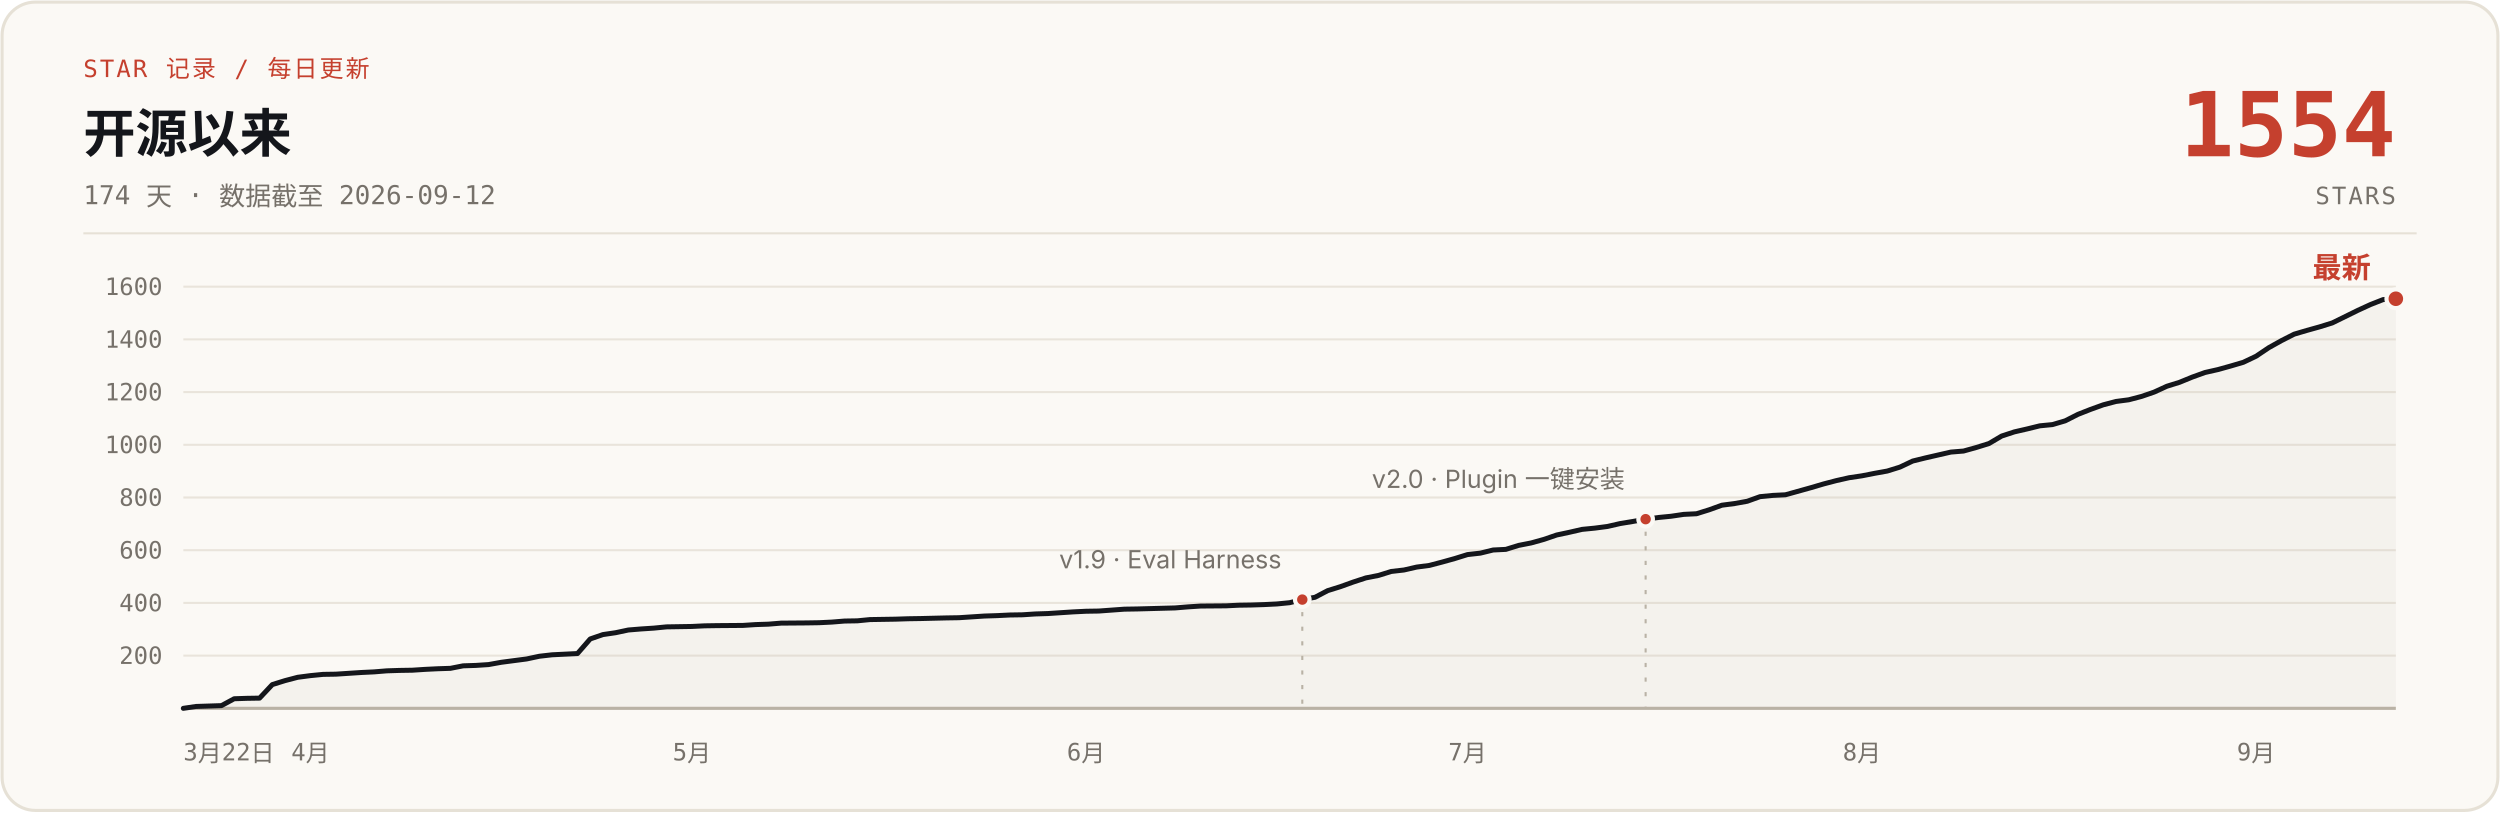
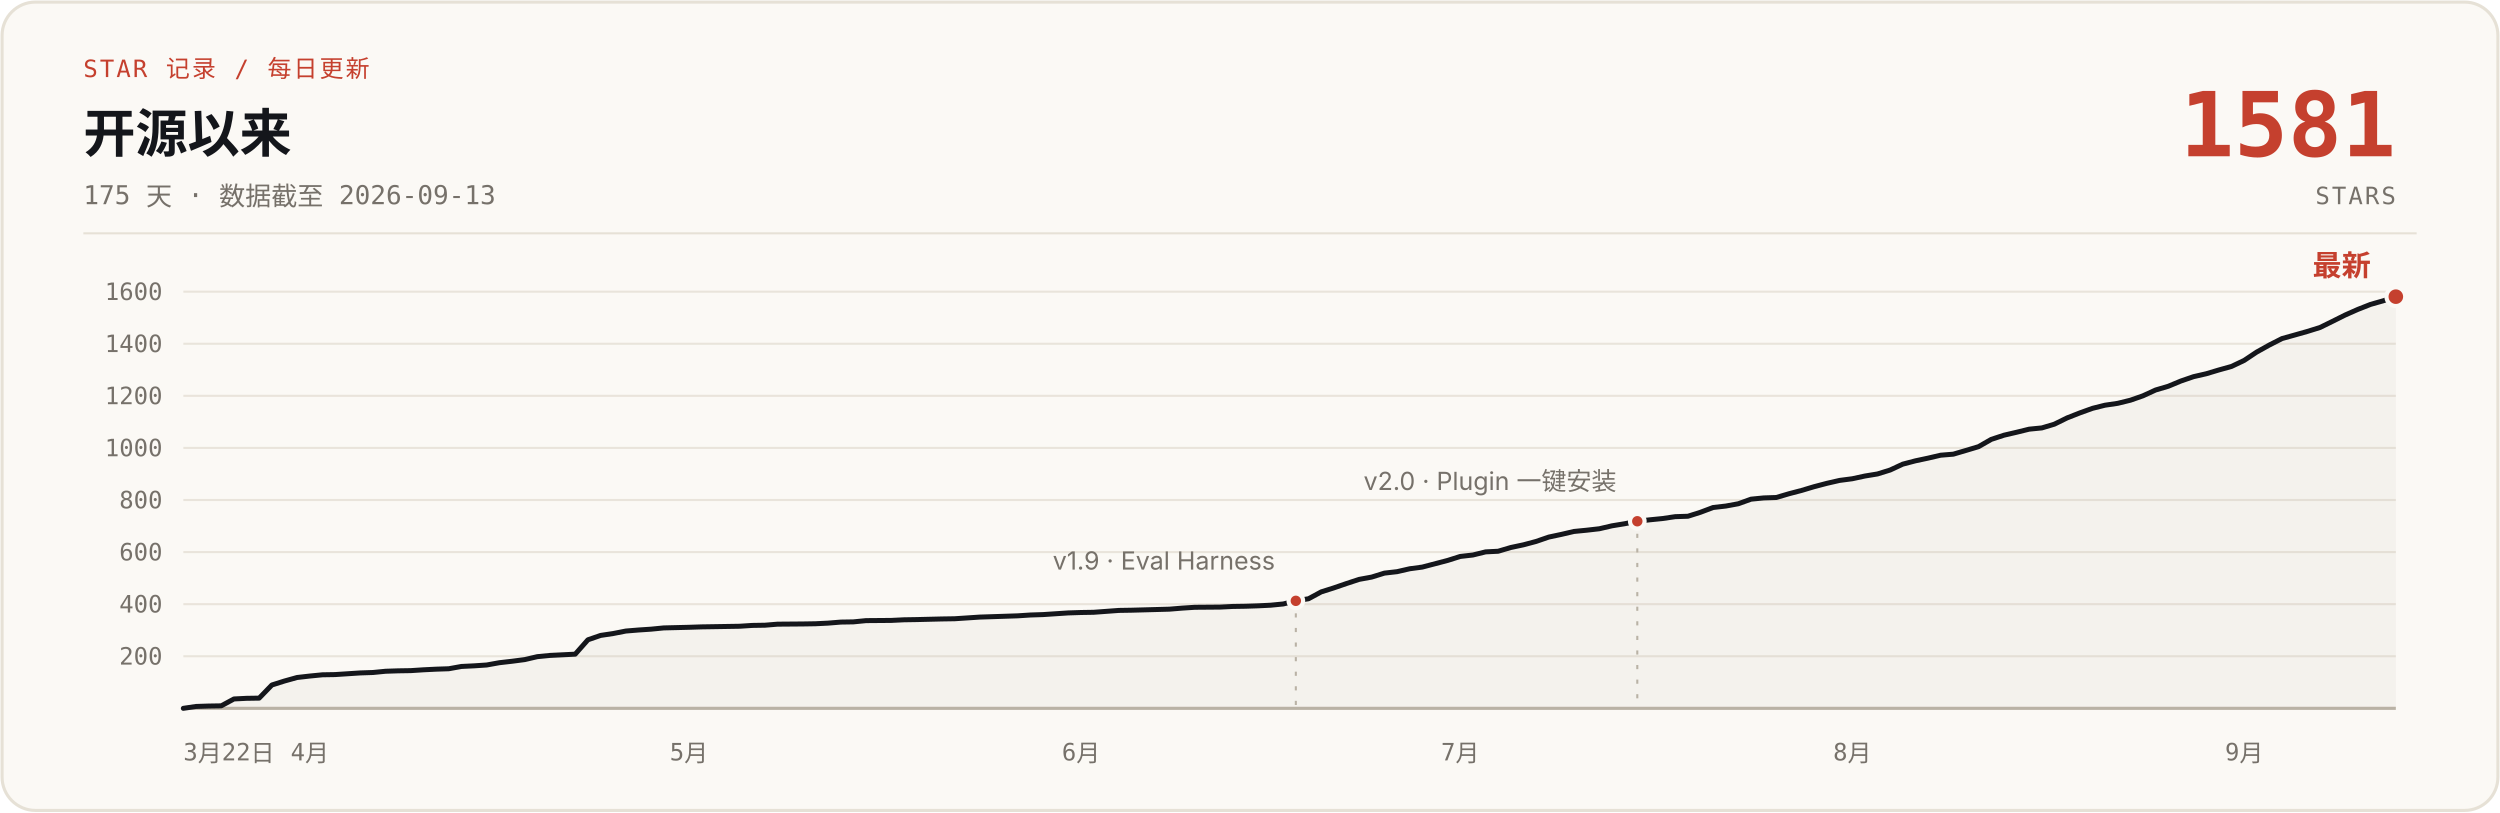
- <svg xmlns="http://www.w3.org/2000/svg" width="1200" height="390" viewBox="0 0 1200 390" role="img" aria-label="说人话 star 增长曲线：开源 174 天，0 到 1554 stars，数据截至 2026-09-12">
+ <svg xmlns="http://www.w3.org/2000/svg" width="1200" height="390" viewBox="0 0 1200 390" role="img" aria-label="说人话 star 增长曲线：开源 175 天，0 到 1581 stars，数据截至 2026-09-13">
  <rect x="1" y="1" width="1198" height="388" rx="16" fill="#FBF9F5" stroke="#E6E1D6" stroke-width="1.5" />
  <text x="40" y="37" font-family="ui-monospace, 'SF Mono', 'JetBrains Mono', monospace" font-size="11.5" letter-spacing="1" fill="#C5402E">STAR 记录 / 每日更新</text>
  <text x="40" y="73" font-family="-apple-system, 'SF Pro Text', 'PingFang SC', 'Segoe UI', 'Microsoft YaHei', sans-serif" font-size="25" font-weight="700" fill="#14161B">开源以来</text>
-   <text x="40" y="98" font-family="ui-monospace, 'SF Mono', 'JetBrains Mono', monospace" font-size="12.5" fill="#76716A">174 天 · 数据截至 2026-09-12</text>
-   <text x="1150" y="75" font-family="ui-monospace, 'SF Mono', 'JetBrains Mono', monospace" font-size="43" font-weight="700" fill="#C5402E" text-anchor="end">1554</text>
+   <text x="40" y="98" font-family="ui-monospace, 'SF Mono', 'JetBrains Mono', monospace" font-size="12.5" fill="#76716A">175 天 · 数据截至 2026-09-13</text>
+   <text x="1150" y="75" font-family="ui-monospace, 'SF Mono', 'JetBrains Mono', monospace" font-size="43" font-weight="700" fill="#C5402E" text-anchor="end">1581</text>
  <text x="1150" y="98" font-family="ui-monospace, 'SF Mono', 'JetBrains Mono', monospace" font-size="11.5" letter-spacing="1" fill="#76716A" text-anchor="end">STARS</text>
  <line x1="40" y1="112" x2="1160" y2="112" stroke="#E6E1D6" stroke-width="1" />
  <g stroke="#E9E4DB" stroke-width="1">
-     <line x1="88" y1="314.7" x2="1150" y2="314.7" />
-     <line x1="88" y1="289.4" x2="1150" y2="289.4" />
-     <line x1="88" y1="264.1" x2="1150" y2="264.1" />
-     <line x1="88" y1="238.8" x2="1150" y2="238.8" />
-     <line x1="88" y1="213.5" x2="1150" y2="213.5" />
-     <line x1="88" y1="188.2" x2="1150" y2="188.2" />
-     <line x1="88" y1="162.9" x2="1150" y2="162.9" />
-     <line x1="88" y1="137.6" x2="1150" y2="137.6" />
+     <line x1="88" y1="315.0" x2="1150" y2="315.0" />
+     <line x1="88" y1="290.0" x2="1150" y2="290.0" />
+     <line x1="88" y1="265.0" x2="1150" y2="265.0" />
+     <line x1="88" y1="240.0" x2="1150" y2="240.0" />
+     <line x1="88" y1="215.0" x2="1150" y2="215.0" />
+     <line x1="88" y1="190.0" x2="1150" y2="190.0" />
+     <line x1="88" y1="165.0" x2="1150" y2="165.0" />
+     <line x1="88" y1="140.0" x2="1150" y2="140.0" />
    <line x1="88" y1="340" x2="1150" y2="340" stroke="#B9B2A5" stroke-width="1.5" />
  </g>
  <g font-family="ui-monospace, 'SF Mono', 'JetBrains Mono', monospace" font-size="11.5" fill="#76716A" text-anchor="end">
-     <text x="78" y="318.7">200</text>
-     <text x="78" y="293.4">400</text>
-     <text x="78" y="268.1">600</text>
-     <text x="78" y="242.8">800</text>
-     <text x="78" y="217.5">1000</text>
-     <text x="78" y="192.2">1200</text>
-     <text x="78" y="166.9">1400</text>
-     <text x="78" y="141.6">1600</text>
+     <text x="78" y="319.0">200</text>
+     <text x="78" y="294.0">400</text>
+     <text x="78" y="269.0">600</text>
+     <text x="78" y="244.0">800</text>
+     <text x="78" y="219.0">1000</text>
+     <text x="78" y="194.0">1200</text>
+     <text x="78" y="169.0">1400</text>
+     <text x="78" y="144.0">1600</text>
  </g>
  <g font-family="ui-monospace, 'SF Mono', 'JetBrains Mono', monospace" font-size="11.5" fill="#76716A" text-anchor="middle">
    <text x="88" y="365" text-anchor="start">3月22日</text>
-     <text x="149.0" y="365">4月</text>
-     <text x="332.1" y="365">5月</text>
-     <text x="521.3" y="365">6月</text>
-     <text x="704.4" y="365">7月</text>
-     <text x="893.7" y="365">8月</text>
-     <text x="1082.9" y="365">9月</text>
+     <text x="148.7" y="365">4月</text>
+     <text x="330.7" y="365">5月</text>
+     <text x="518.9" y="365">6月</text>
+     <text x="700.9" y="365">7月</text>
+     <text x="889.1" y="365">8月</text>
+     <text x="1077.2" y="365">9月</text>
  </g>
-   <path d="M88.0,340.0 L94.1,339.1 L100.2,338.9 L106.3,338.7 L112.4,335.4 L118.5,335.2 L124.6,335.1 L130.7,328.6 L136.8,326.7 L142.9,325.1 L149.0,324.3 L155.1,323.7 L161.2,323.6 L167.3,323.2 L173.4,322.8 L179.6,322.5 L185.7,322.0 L191.8,321.8 L197.9,321.7 L204.0,321.3 L210.1,321.0 L216.2,320.8 L222.3,319.6 L228.4,319.4 L234.5,319.0 L240.6,317.9 L246.7,317.1 L252.8,316.3 L258.9,315.0 L265.0,314.3 L277.2,313.7 L283.3,306.7 L289.4,304.6 L295.5,303.7 L301.6,302.4 L307.7,301.9 L313.8,301.5 L319.9,300.9 L332.1,300.7 L338.2,300.4 L344.3,300.3 L356.6,300.2 L362.7,299.8 L368.8,299.6 L374.9,299.1 L387.1,299.0 L393.2,298.9 L399.3,298.6 L405.4,298.1 L411.5,298.0 L417.6,297.4 L429.8,297.2 L435.9,297.0 L442.0,296.9 L454.2,296.6 L460.3,296.5 L466.4,296.1 L472.5,295.7 L478.6,295.5 L484.7,295.2 L490.8,295.1 L496.9,294.7 L503.0,294.5 L509.1,294.1 L515.2,293.7 L521.3,293.4 L527.4,293.3 L539.7,292.4 L545.8,292.3 L564.1,291.8 L570.2,291.3 L576.3,290.9 L588.5,290.8 L594.6,290.5 L600.7,290.4 L606.8,290.2 L612.9,289.9 L619.0,289.3 L625.1,287.8 L631.2,286.7 L637.3,283.5 L643.4,281.6 L649.5,279.4 L655.6,277.4 L661.7,276.2 L667.8,274.3 L673.9,273.6 L680.0,272.2 L686.1,271.4 L692.2,269.8 L698.3,268.1 L704.4,266.2 L710.6,265.5 L716.7,264.0 L722.8,263.7 L728.9,261.8 L735.0,260.6 L741.1,258.9 L747.2,256.8 L753.3,255.5 L759.4,254.1 L765.5,253.5 L771.6,252.7 L777.7,251.3 L783.8,250.3 L789.9,249.2 L796.0,248.4 L802.1,247.8 L808.2,246.9 L814.3,246.6 L820.4,244.7 L826.5,242.5 L832.6,241.7 L838.7,240.6 L844.8,238.4 L850.9,237.8 L857.0,237.5 L863.1,235.8 L869.2,234.1 L875.3,232.3 L881.4,230.7 L887.6,229.3 L893.7,228.4 L899.8,227.2 L905.9,226.1 L912.0,224.2 L918.1,221.3 L924.2,219.8 L930.3,218.4 L936.4,217.0 L942.5,216.5 L948.6,214.8 L954.7,212.9 L960.8,209.3 L966.9,207.3 L973.0,205.9 L979.1,204.4 L985.2,203.8 L991.3,202.0 L997.4,198.9 L1003.5,196.5 L1009.6,194.3 L1015.7,192.7 L1021.8,191.9 L1027.9,190.3 L1034.0,188.2 L1040.1,185.4 L1046.2,183.5 L1052.3,181.0 L1058.4,178.8 L1064.6,177.4 L1070.7,175.7 L1076.8,173.9 L1082.9,171.0 L1089.0,166.9 L1095.1,163.5 L1101.2,160.4 L1107.3,158.6 L1113.4,156.9 L1119.5,155.0 L1125.6,152.0 L1131.7,149.0 L1137.8,146.2 L1143.9,143.8 L1150.0,143.4 L1150,340 L88,340 Z" fill="#B9B2A5" fill-opacity="0.10" />
-   <path d="M88.0,340.0 L94.1,339.1 L100.2,338.9 L106.3,338.7 L112.4,335.4 L118.5,335.2 L124.6,335.1 L130.7,328.6 L136.8,326.7 L142.9,325.1 L149.0,324.3 L155.1,323.7 L161.2,323.6 L167.3,323.2 L173.4,322.8 L179.6,322.5 L185.7,322.0 L191.8,321.8 L197.9,321.7 L204.0,321.3 L210.1,321.0 L216.2,320.8 L222.3,319.6 L228.4,319.4 L234.5,319.0 L240.6,317.9 L246.7,317.1 L252.8,316.3 L258.9,315.0 L265.0,314.3 L277.2,313.7 L283.3,306.7 L289.4,304.6 L295.5,303.7 L301.6,302.4 L307.7,301.9 L313.8,301.5 L319.9,300.9 L332.1,300.7 L338.2,300.4 L344.3,300.3 L356.6,300.2 L362.7,299.8 L368.8,299.6 L374.9,299.1 L387.1,299.0 L393.2,298.9 L399.3,298.6 L405.4,298.1 L411.5,298.0 L417.6,297.4 L429.8,297.2 L435.9,297.0 L442.0,296.9 L454.2,296.6 L460.3,296.5 L466.4,296.1 L472.5,295.7 L478.6,295.5 L484.7,295.2 L490.8,295.1 L496.9,294.7 L503.0,294.5 L509.1,294.1 L515.2,293.7 L521.3,293.4 L527.4,293.3 L539.7,292.4 L545.8,292.3 L564.1,291.8 L570.2,291.3 L576.3,290.9 L588.5,290.8 L594.6,290.5 L600.7,290.4 L606.8,290.2 L612.9,289.9 L619.0,289.3 L625.1,287.8 L631.2,286.7 L637.3,283.5 L643.4,281.6 L649.5,279.4 L655.6,277.4 L661.7,276.2 L667.8,274.3 L673.9,273.6 L680.0,272.2 L686.1,271.4 L692.2,269.8 L698.3,268.1 L704.4,266.2 L710.6,265.5 L716.7,264.0 L722.8,263.7 L728.9,261.8 L735.0,260.6 L741.1,258.9 L747.2,256.8 L753.3,255.5 L759.4,254.1 L765.5,253.5 L771.6,252.7 L777.7,251.3 L783.8,250.3 L789.9,249.2 L796.0,248.4 L802.1,247.8 L808.2,246.9 L814.3,246.6 L820.4,244.7 L826.5,242.5 L832.6,241.7 L838.7,240.6 L844.8,238.4 L850.9,237.8 L857.0,237.5 L863.1,235.8 L869.2,234.1 L875.3,232.3 L881.4,230.7 L887.6,229.3 L893.7,228.4 L899.8,227.2 L905.9,226.1 L912.0,224.2 L918.1,221.3 L924.2,219.8 L930.3,218.4 L936.4,217.0 L942.5,216.5 L948.6,214.8 L954.7,212.9 L960.8,209.3 L966.9,207.3 L973.0,205.9 L979.1,204.4 L985.2,203.8 L991.3,202.0 L997.4,198.9 L1003.5,196.5 L1009.6,194.3 L1015.7,192.7 L1021.8,191.9 L1027.9,190.3 L1034.0,188.2 L1040.1,185.4 L1046.2,183.5 L1052.3,181.0 L1058.4,178.8 L1064.6,177.4 L1070.7,175.7 L1076.8,173.9 L1082.9,171.0 L1089.0,166.9 L1095.1,163.5 L1101.2,160.4 L1107.3,158.6 L1113.4,156.9 L1119.5,155.0 L1125.6,152.0 L1131.7,149.0 L1137.8,146.2 L1143.9,143.8 L1150.0,143.4" fill="none" stroke="#14161B" stroke-width="2.4" stroke-linecap="round" stroke-linejoin="round" />
-   <line x1="625.1" y1="293.8" x2="625.1" y2="340" stroke="#B9B2A5" stroke-width="1" stroke-dasharray="2 5" />
-   <circle cx="625.1" cy="287.8" r="3.5" fill="#C5402E" stroke="#FBF9F5" stroke-width="2" />
-   <text x="615.1" y="272.8" font-family="-apple-system, 'SF Pro Text', 'PingFang SC', 'Segoe UI', 'Microsoft YaHei', sans-serif" font-size="12" fill="#76716A" text-anchor="end">v1.9 · Eval Harness</text>
-   <line x1="789.9" y1="255.2" x2="789.9" y2="340" stroke="#B9B2A5" stroke-width="1" stroke-dasharray="2 5" />
-   <circle cx="789.9" cy="249.2" r="3.5" fill="#C5402E" stroke="#FBF9F5" stroke-width="2" />
-   <text x="779.9" y="234.2" font-family="-apple-system, 'SF Pro Text', 'PingFang SC', 'Segoe UI', 'Microsoft YaHei', sans-serif" font-size="12" fill="#76716A" text-anchor="end">v2.0 · Plugin 一键安装</text>
-   <circle cx="1150.0" cy="143.4" r="4.5" fill="#C5402E" stroke="#FBF9F5" stroke-width="2" />
-   <text x="1138.0" y="133.4" font-family="-apple-system, 'SF Pro Text', 'PingFang SC', 'Segoe UI', 'Microsoft YaHei', sans-serif" font-size="14" font-weight="700" fill="#C5402E" text-anchor="end">最新</text>
+   <path d="M88.0,340.0 L94.1,339.1 L100.1,338.9 L106.2,338.8 L112.3,335.5 L118.3,335.2 L124.4,335.1 L130.5,328.8 L136.5,326.9 L142.6,325.2 L148.7,324.5 L154.8,323.9 L160.8,323.8 L166.9,323.4 L173.0,323.0 L179.0,322.8 L185.1,322.2 L191.2,322.0 L197.2,321.9 L203.3,321.5 L209.4,321.2 L215.4,321.0 L221.5,319.9 L227.6,319.6 L233.6,319.2 L239.7,318.1 L245.8,317.4 L251.9,316.6 L257.9,315.2 L264.0,314.6 L276.1,314.0 L282.2,307.1 L288.3,305.0 L294.3,304.1 L300.4,302.9 L306.5,302.4 L312.5,302.0 L318.6,301.4 L330.7,301.1 L336.8,300.9 L342.9,300.8 L355.0,300.6 L361.1,300.2 L367.2,300.1 L373.2,299.6 L385.4,299.5 L391.4,299.4 L397.5,299.1 L403.6,298.6 L409.6,298.5 L415.7,297.9 L427.8,297.8 L433.9,297.5 L440.0,297.4 L452.1,297.1 L458.2,297.0 L464.3,296.6 L470.3,296.2 L476.4,296.0 L482.5,295.8 L488.5,295.6 L494.6,295.2 L500.7,295.0 L506.7,294.6 L512.8,294.2 L518.9,294.0 L524.9,293.9 L537.1,293.0 L543.1,292.9 L561.3,292.4 L567.4,291.9 L573.5,291.5 L585.6,291.4 L591.7,291.1 L597.8,291.0 L603.8,290.8 L609.9,290.5 L616.0,289.9 L622.0,288.4 L628.1,287.4 L634.2,284.1 L640.2,282.2 L646.3,280.1 L652.4,278.1 L658.4,277.0 L664.5,275.1 L670.6,274.4 L676.7,273.0 L682.7,272.2 L688.8,270.6 L694.9,269.0 L700.9,267.1 L707.0,266.4 L713.1,264.9 L719.1,264.6 L725.2,262.8 L731.3,261.5 L737.3,259.9 L743.4,257.8 L749.5,256.5 L755.5,255.1 L761.6,254.5 L767.7,253.8 L773.7,252.4 L779.8,251.4 L785.9,250.2 L792.0,249.5 L798.0,248.9 L804.1,248.0 L810.2,247.8 L816.2,245.9 L822.3,243.6 L828.4,242.9 L834.4,241.8 L840.5,239.6 L846.6,239.0 L852.6,238.8 L858.7,237.0 L864.8,235.4 L870.8,233.6 L876.9,232.0 L883.0,230.6 L889.1,229.8 L895.1,228.5 L901.2,227.5 L907.3,225.6 L913.3,222.8 L919.4,221.2 L925.5,219.9 L931.5,218.5 L937.6,218.0 L943.7,216.2 L949.7,214.4 L955.8,210.9 L961.9,208.9 L967.9,207.5 L974.0,206.0 L980.1,205.4 L986.1,203.6 L992.2,200.6 L998.3,198.2 L1004.4,196.0 L1010.4,194.5 L1016.5,193.6 L1022.6,192.1 L1028.6,190.0 L1034.7,187.2 L1040.8,185.4 L1046.8,182.9 L1052.9,180.8 L1059.0,179.4 L1065.0,177.6 L1071.1,175.9 L1077.2,173.0 L1083.2,169.0 L1089.3,165.6 L1095.4,162.5 L1101.5,160.8 L1107.5,159.1 L1113.6,157.2 L1119.7,154.2 L1125.7,151.2 L1131.8,148.5 L1137.9,146.1 L1143.9,144.4 L1150.0,142.4 L1150,340 L88,340 Z" fill="#B9B2A5" fill-opacity="0.10" />
+   <path d="M88.0,340.0 L94.1,339.1 L100.1,338.9 L106.2,338.8 L112.3,335.5 L118.3,335.2 L124.4,335.1 L130.5,328.8 L136.5,326.9 L142.6,325.2 L148.7,324.5 L154.8,323.9 L160.8,323.8 L166.9,323.4 L173.0,323.0 L179.0,322.8 L185.1,322.2 L191.2,322.0 L197.2,321.9 L203.3,321.5 L209.4,321.2 L215.4,321.0 L221.5,319.9 L227.6,319.6 L233.6,319.2 L239.7,318.1 L245.8,317.4 L251.9,316.6 L257.9,315.2 L264.0,314.6 L276.1,314.0 L282.2,307.1 L288.3,305.0 L294.3,304.1 L300.4,302.9 L306.5,302.4 L312.5,302.0 L318.6,301.4 L330.7,301.1 L336.8,300.9 L342.9,300.8 L355.0,300.6 L361.1,300.2 L367.2,300.1 L373.2,299.6 L385.4,299.5 L391.4,299.4 L397.5,299.1 L403.6,298.6 L409.6,298.5 L415.7,297.9 L427.8,297.8 L433.9,297.5 L440.0,297.4 L452.1,297.1 L458.2,297.0 L464.3,296.6 L470.3,296.2 L476.4,296.0 L482.5,295.8 L488.5,295.6 L494.6,295.2 L500.7,295.0 L506.7,294.6 L512.8,294.2 L518.9,294.0 L524.9,293.9 L537.1,293.0 L543.1,292.9 L561.3,292.4 L567.4,291.9 L573.5,291.5 L585.6,291.4 L591.7,291.1 L597.8,291.0 L603.8,290.8 L609.9,290.5 L616.0,289.9 L622.0,288.4 L628.1,287.4 L634.2,284.1 L640.2,282.2 L646.3,280.1 L652.4,278.1 L658.4,277.0 L664.5,275.1 L670.6,274.4 L676.7,273.0 L682.7,272.2 L688.8,270.6 L694.9,269.0 L700.9,267.1 L707.0,266.4 L713.1,264.9 L719.1,264.6 L725.2,262.8 L731.3,261.5 L737.3,259.9 L743.4,257.8 L749.5,256.5 L755.5,255.1 L761.6,254.5 L767.7,253.8 L773.7,252.4 L779.8,251.4 L785.9,250.2 L792.0,249.5 L798.0,248.9 L804.1,248.0 L810.2,247.8 L816.2,245.9 L822.3,243.6 L828.4,242.9 L834.4,241.8 L840.5,239.6 L846.6,239.0 L852.6,238.8 L858.7,237.0 L864.8,235.4 L870.8,233.6 L876.9,232.0 L883.0,230.6 L889.1,229.8 L895.1,228.5 L901.2,227.5 L907.3,225.6 L913.3,222.8 L919.4,221.2 L925.5,219.9 L931.5,218.5 L937.6,218.0 L943.7,216.2 L949.7,214.4 L955.8,210.9 L961.9,208.9 L967.9,207.5 L974.0,206.0 L980.1,205.4 L986.1,203.6 L992.2,200.6 L998.3,198.2 L1004.4,196.0 L1010.4,194.5 L1016.5,193.6 L1022.6,192.1 L1028.6,190.0 L1034.7,187.2 L1040.8,185.4 L1046.8,182.9 L1052.9,180.8 L1059.0,179.4 L1065.0,177.6 L1071.1,175.9 L1077.2,173.0 L1083.2,169.0 L1089.3,165.6 L1095.4,162.5 L1101.5,160.8 L1107.5,159.1 L1113.6,157.2 L1119.7,154.2 L1125.7,151.2 L1131.8,148.5 L1137.9,146.1 L1143.9,144.4 L1150.0,142.4" fill="none" stroke="#14161B" stroke-width="2.4" stroke-linecap="round" stroke-linejoin="round" />
+   <line x1="622.0" y1="294.4" x2="622.0" y2="340" stroke="#B9B2A5" stroke-width="1" stroke-dasharray="2 5" />
+   <circle cx="622.0" cy="288.4" r="3.5" fill="#C5402E" stroke="#FBF9F5" stroke-width="2" />
+   <text x="612.0" y="273.4" font-family="-apple-system, 'SF Pro Text', 'PingFang SC', 'Segoe UI', 'Microsoft YaHei', sans-serif" font-size="12" fill="#76716A" text-anchor="end">v1.9 · Eval Harness</text>
+   <line x1="785.9" y1="256.2" x2="785.9" y2="340" stroke="#B9B2A5" stroke-width="1" stroke-dasharray="2 5" />
+   <circle cx="785.9" cy="250.2" r="3.5" fill="#C5402E" stroke="#FBF9F5" stroke-width="2" />
+   <text x="775.9" y="235.2" font-family="-apple-system, 'SF Pro Text', 'PingFang SC', 'Segoe UI', 'Microsoft YaHei', sans-serif" font-size="12" fill="#76716A" text-anchor="end">v2.0 · Plugin 一键安装</text>
+   <circle cx="1150.0" cy="142.4" r="4.5" fill="#C5402E" stroke="#FBF9F5" stroke-width="2" />
+   <text x="1138.0" y="132.4" font-family="-apple-system, 'SF Pro Text', 'PingFang SC', 'Segoe UI', 'Microsoft YaHei', sans-serif" font-size="14" font-weight="700" fill="#C5402E" text-anchor="end">最新</text>
</svg>
